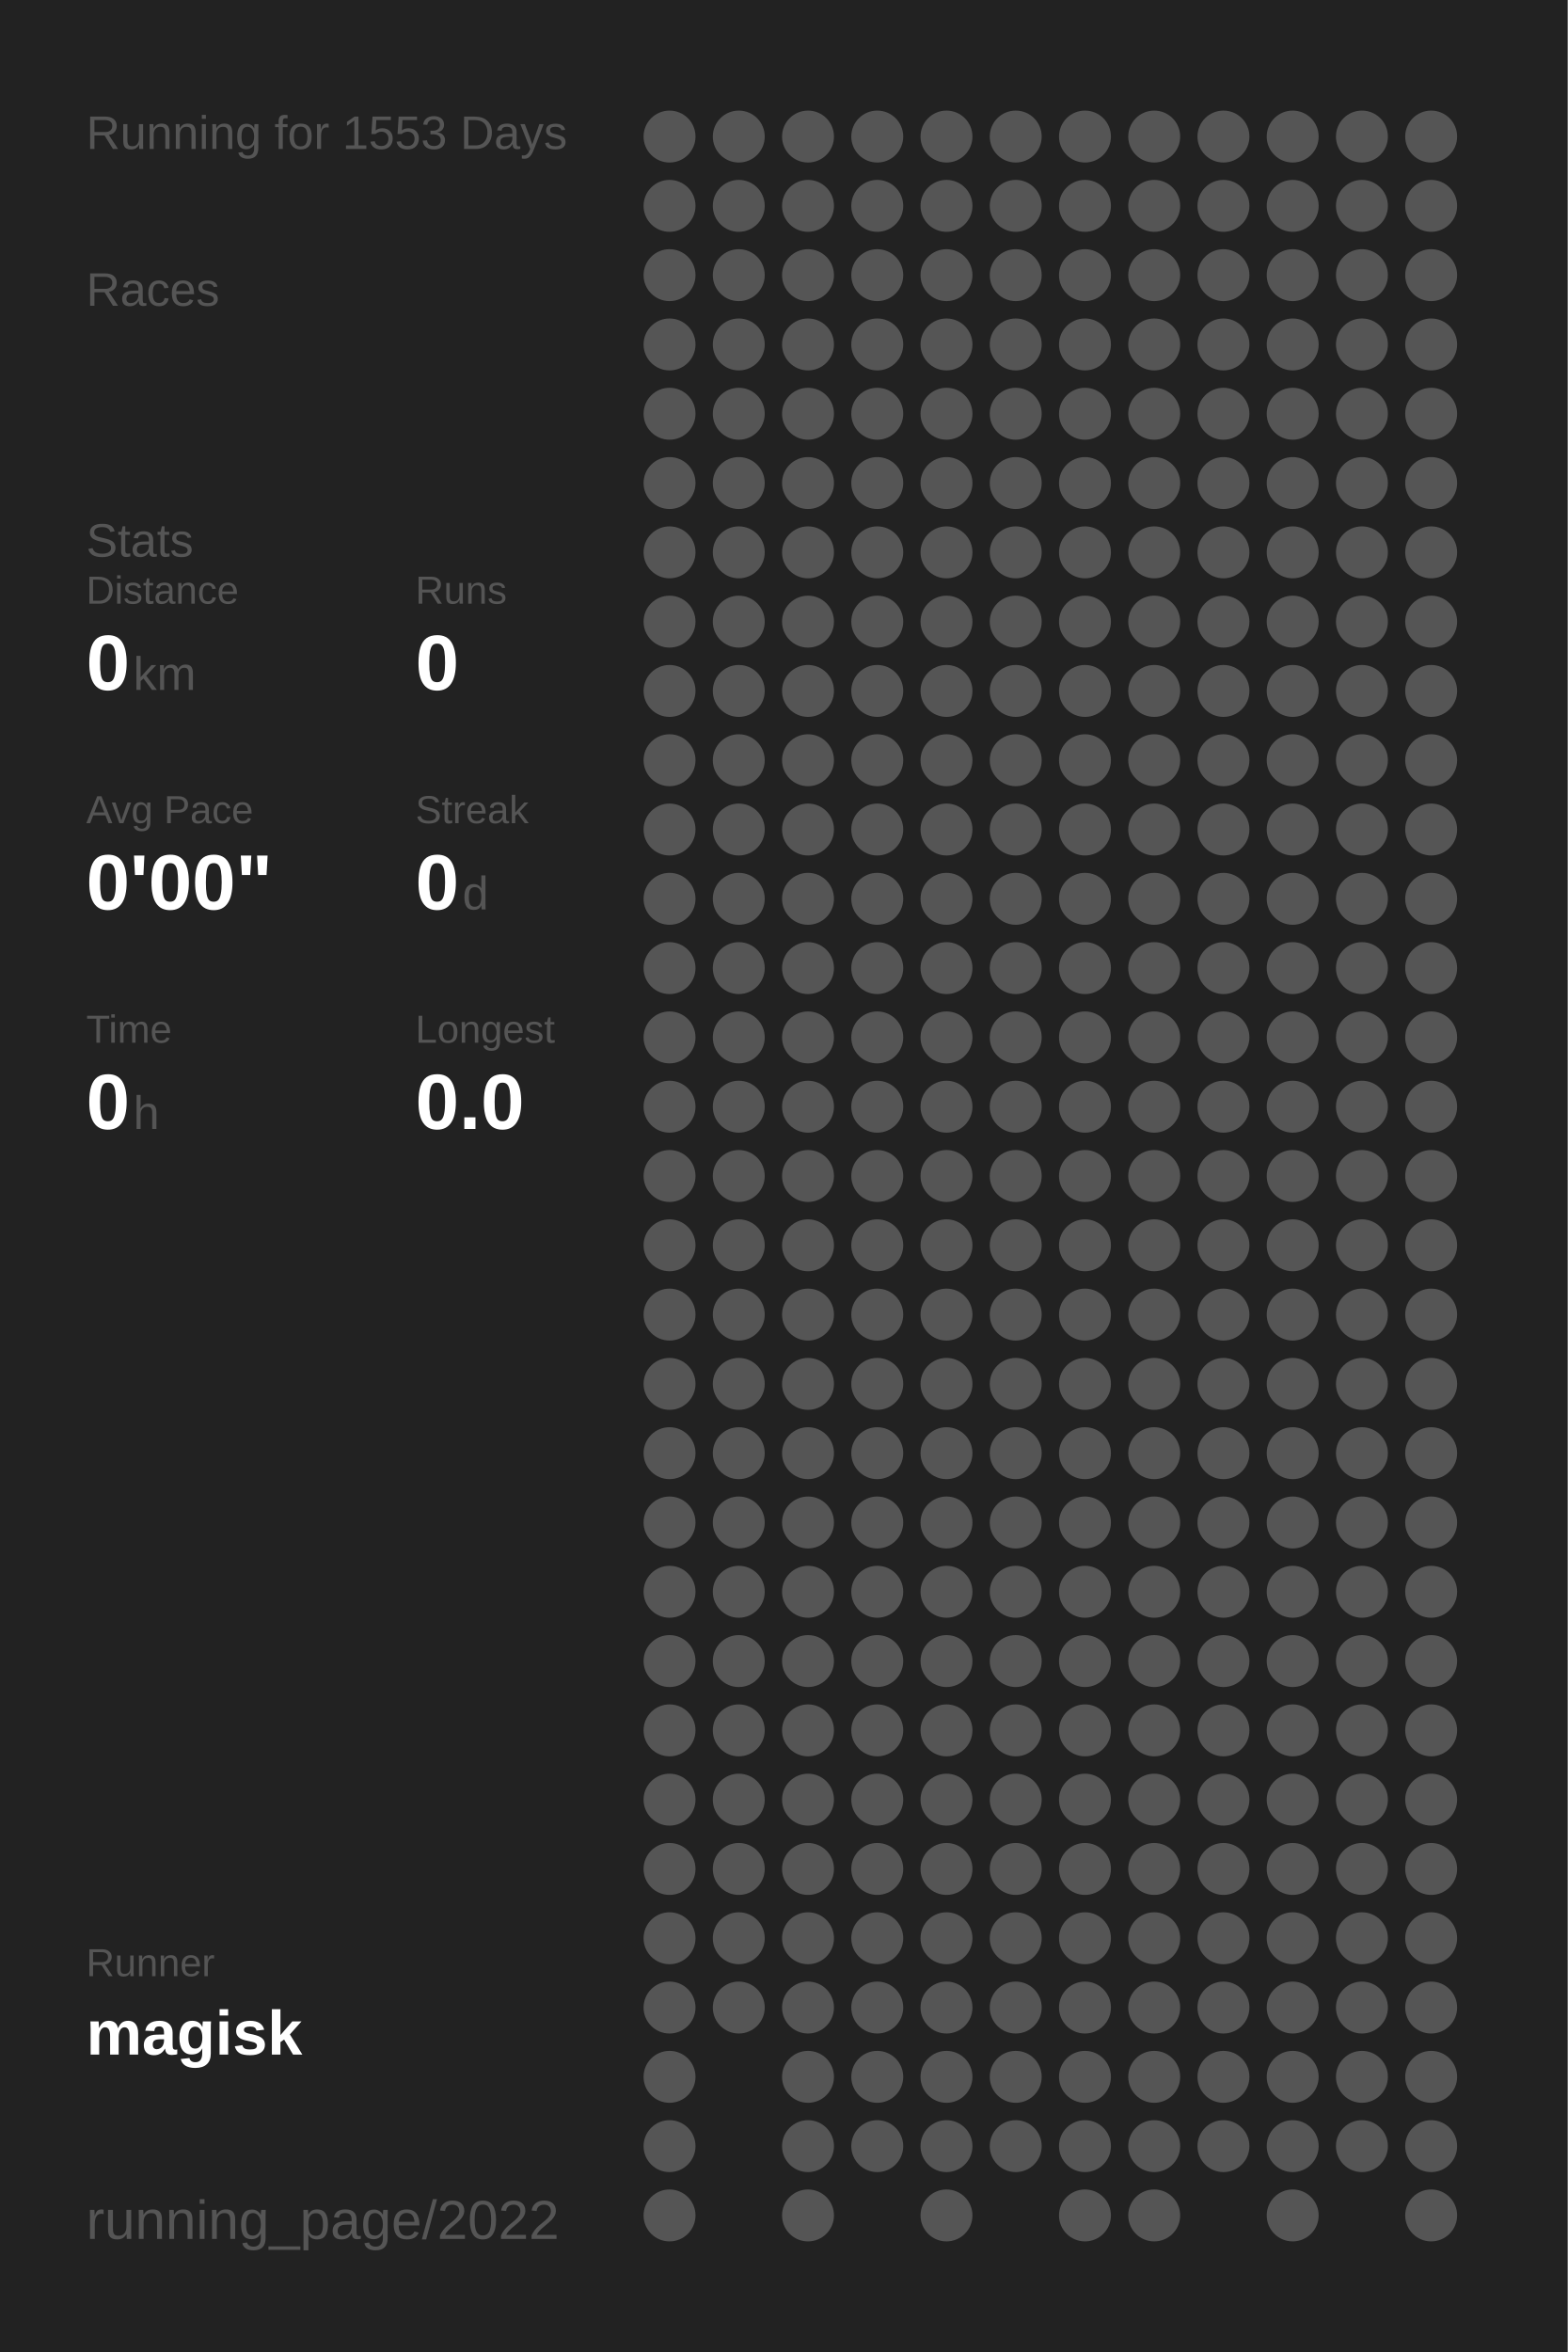
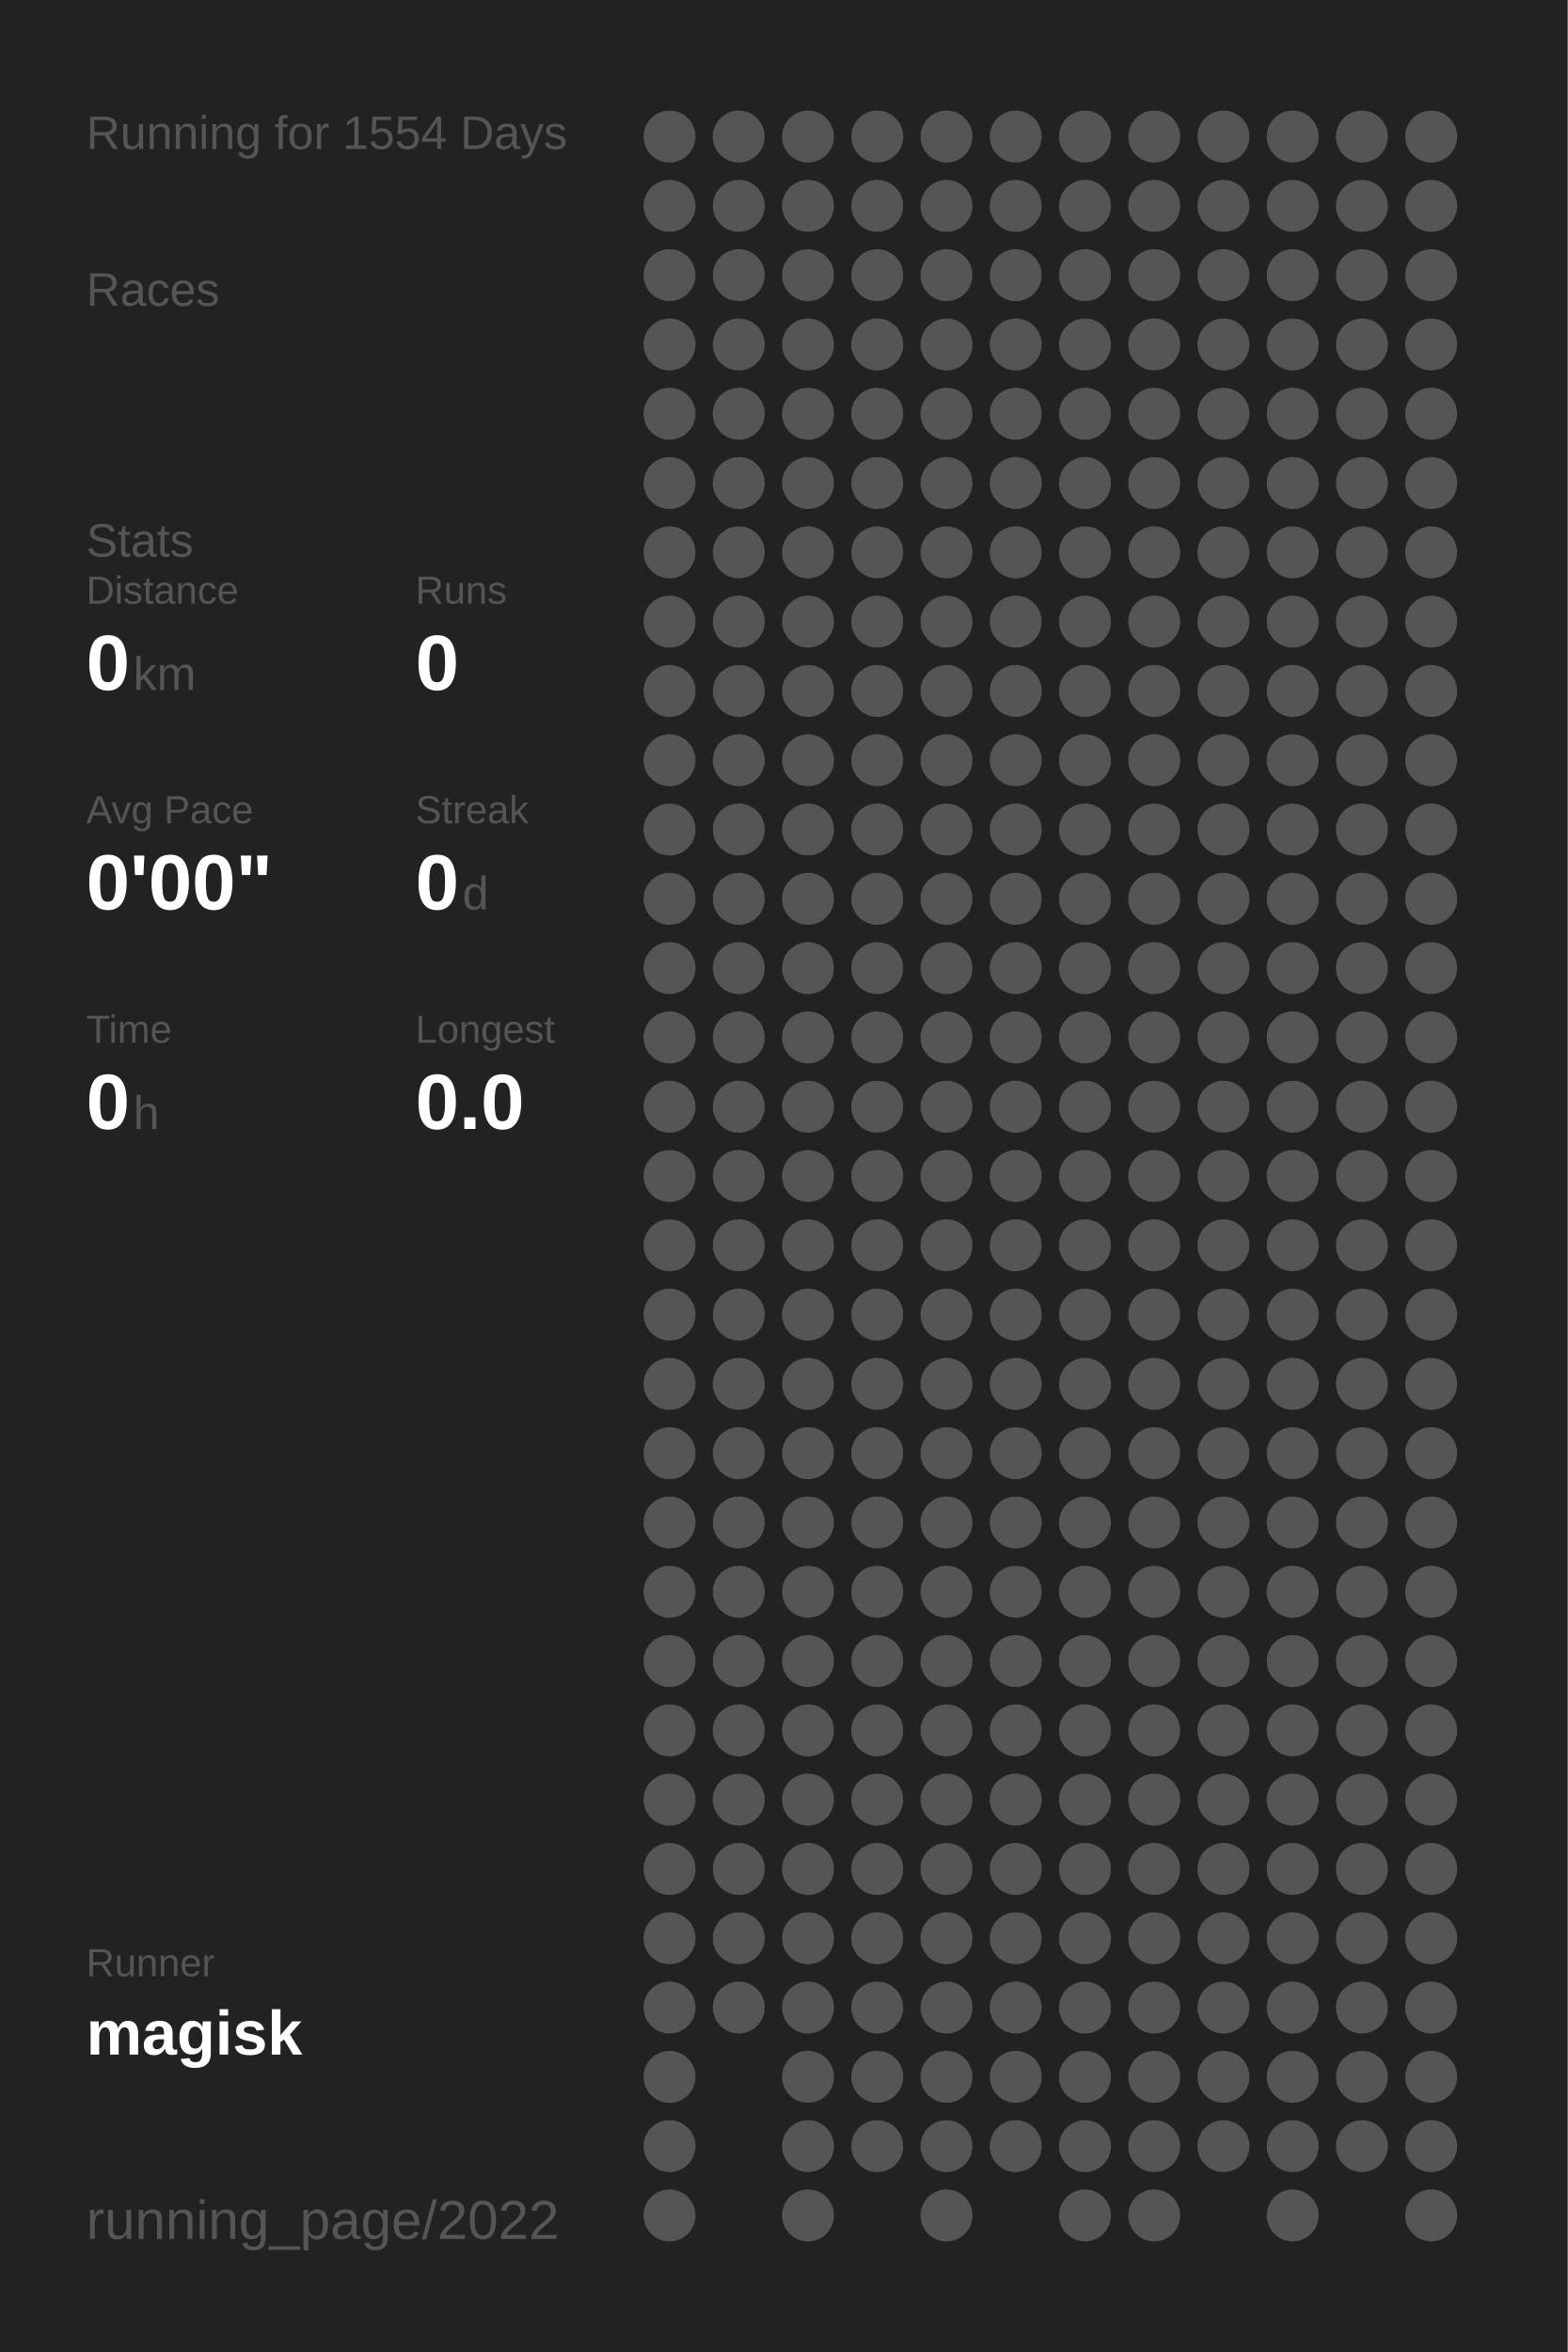
<svg xmlns="http://www.w3.org/2000/svg" baseProfile="full" height="300mm" version="1.1" viewBox="0,0,200,300" width="200mm">
  <defs />
  <rect fill="#222222" height="300" width="200" x="0" y="0" />
-   <text fill="#555555" style="font-size:6px; font-family:Arial;" x="11" y="19">Running for 1553 Days</text>
+   <text fill="#555555" style="font-size:6px; font-family:Arial;" x="11" y="19">Running for 1554 Days</text>
  <text fill="#555555" style="font-size:6px; font-family:Arial;" x="11" y="39">Races</text>
  <text fill="#555555" style="font-size:6px; font-family:Arial;" x="11" y="71">Stats</text>
  <text fill="#555555" style="font-size:5px; font-family:Arial;" x="11" y="77">Distance</text>
  <text fill="#FFFFFF" style="font-size:10px; font-family:Arial; font-weight:bold;" x="11" y="88">0</text>
  <text fill="#555555" style="font-size:6px; font-family:Arial;" x="17" y="88">km</text>
  <text fill="#555555" style="font-size:5px; font-family:Arial;" x="53" y="77">Runs</text>
  <text fill="#FFFFFF" style="font-size:10px; font-family:Arial; font-weight:bold;" x="53" y="88">0</text>
  <text fill="#555555" style="font-size:5px; font-family:Arial;" x="11" y="105">Avg Pace</text>
  <text fill="#FFFFFF" style="font-size:10px; font-family:Arial; font-weight:bold;" x="11" y="116">0'00"</text>
  <text fill="#555555" style="font-size:5px; font-family:Arial;" x="53" y="105">Streak</text>
  <text fill="#FFFFFF" style="font-size:10px; font-family:Arial; font-weight:bold;" x="53" y="116">0</text>
  <text fill="#555555" style="font-size:6px; font-family:Arial;" x="59" y="116">d</text>
  <text fill="#555555" style="font-size:5px; font-family:Arial;" x="11" y="133">Time</text>
  <text fill="#FFFFFF" style="font-size:10px; font-family:Arial; font-weight:bold;" x="11" y="144">0</text>
  <text fill="#555555" style="font-size:6px; font-family:Arial;" x="17" y="144">h</text>
  <text fill="#555555" style="font-size:5px; font-family:Arial;" x="53" y="133">Longest</text>
  <text fill="#FFFFFF" style="font-size:10px; font-family:Arial; font-weight:bold;" x="53" y="144">0.0</text>
  <text fill="#555555" style="font-size:5px; font-family:Arial;" x="11" y="252.065">Runner</text>
  <text fill="#FFFFFF" style="font-size:8px; font-family:Arial; font-weight:bold;" x="11" y="262.065">magisk</text>
  <text fill="#555555" style="font-size:7px; font-family:Arial;" x="11" y="285.581">running_page/2022</text>
  <circle cx="85.417" cy="17.419" fill="#555555" r="3.312" />
  <circle cx="85.417" cy="26.258" fill="#555555" r="3.312" />
  <circle cx="85.417" cy="35.097" fill="#555555" r="3.312" />
  <circle cx="85.417" cy="43.935" fill="#555555" r="3.312" />
  <circle cx="85.417" cy="52.774" fill="#555555" r="3.312" />
  <circle cx="85.417" cy="61.613" fill="#555555" r="3.312" />
  <circle cx="85.417" cy="70.452" fill="#555555" r="3.312" />
  <circle cx="85.417" cy="79.29" fill="#555555" r="3.312" />
  <circle cx="85.417" cy="88.129" fill="#555555" r="3.312" />
  <circle cx="85.417" cy="96.968" fill="#555555" r="3.312" />
  <circle cx="85.417" cy="105.806" fill="#555555" r="3.312" />
  <circle cx="85.417" cy="114.645" fill="#555555" r="3.312" />
  <circle cx="85.417" cy="123.484" fill="#555555" r="3.312" />
  <circle cx="85.417" cy="132.323" fill="#555555" r="3.312" />
  <circle cx="85.417" cy="141.161" fill="#555555" r="3.312" />
  <circle cx="85.417" cy="150" fill="#555555" r="3.312" />
  <circle cx="85.417" cy="158.839" fill="#555555" r="3.312" />
  <circle cx="85.417" cy="167.677" fill="#555555" r="3.312" />
  <circle cx="85.417" cy="176.516" fill="#555555" r="3.312" />
  <circle cx="85.417" cy="185.355" fill="#555555" r="3.312" />
  <circle cx="85.417" cy="194.194" fill="#555555" r="3.312" />
  <circle cx="85.417" cy="203.032" fill="#555555" r="3.312" />
  <circle cx="85.417" cy="211.871" fill="#555555" r="3.312" />
  <circle cx="85.417" cy="220.71" fill="#555555" r="3.312" />
  <circle cx="85.417" cy="229.548" fill="#555555" r="3.312" />
  <circle cx="85.417" cy="238.387" fill="#555555" r="3.312" />
  <circle cx="85.417" cy="247.226" fill="#555555" r="3.312" />
  <circle cx="85.417" cy="256.065" fill="#555555" r="3.312" />
  <circle cx="85.417" cy="264.903" fill="#555555" r="3.312" />
  <circle cx="85.417" cy="273.742" fill="#555555" r="3.312" />
  <circle cx="85.417" cy="282.581" fill="#555555" r="3.312" />
  <circle cx="94.25" cy="17.419" fill="#555555" r="3.312" />
  <circle cx="94.25" cy="26.258" fill="#555555" r="3.312" />
  <circle cx="94.25" cy="35.097" fill="#555555" r="3.312" />
  <circle cx="94.25" cy="43.935" fill="#555555" r="3.312" />
  <circle cx="94.25" cy="52.774" fill="#555555" r="3.312" />
  <circle cx="94.25" cy="61.613" fill="#555555" r="3.312" />
  <circle cx="94.25" cy="70.452" fill="#555555" r="3.312" />
  <circle cx="94.25" cy="79.29" fill="#555555" r="3.312" />
  <circle cx="94.25" cy="88.129" fill="#555555" r="3.312" />
  <circle cx="94.25" cy="96.968" fill="#555555" r="3.312" />
  <circle cx="94.25" cy="105.806" fill="#555555" r="3.312" />
  <circle cx="94.25" cy="114.645" fill="#555555" r="3.312" />
  <circle cx="94.25" cy="123.484" fill="#555555" r="3.312" />
  <circle cx="94.25" cy="132.323" fill="#555555" r="3.312" />
  <circle cx="94.25" cy="141.161" fill="#555555" r="3.312" />
  <circle cx="94.25" cy="150" fill="#555555" r="3.312" />
  <circle cx="94.25" cy="158.839" fill="#555555" r="3.312" />
  <circle cx="94.25" cy="167.677" fill="#555555" r="3.312" />
  <circle cx="94.25" cy="176.516" fill="#555555" r="3.312" />
  <circle cx="94.25" cy="185.355" fill="#555555" r="3.312" />
  <circle cx="94.25" cy="194.194" fill="#555555" r="3.312" />
  <circle cx="94.25" cy="203.032" fill="#555555" r="3.312" />
  <circle cx="94.25" cy="211.871" fill="#555555" r="3.312" />
  <circle cx="94.25" cy="220.71" fill="#555555" r="3.312" />
  <circle cx="94.25" cy="229.548" fill="#555555" r="3.312" />
  <circle cx="94.25" cy="238.387" fill="#555555" r="3.312" />
  <circle cx="94.25" cy="247.226" fill="#555555" r="3.312" />
  <circle cx="94.25" cy="256.065" fill="#555555" r="3.312" />
  <circle cx="103.083" cy="17.419" fill="#555555" r="3.312" />
  <circle cx="103.083" cy="26.258" fill="#555555" r="3.312" />
  <circle cx="103.083" cy="35.097" fill="#555555" r="3.312" />
  <circle cx="103.083" cy="43.935" fill="#555555" r="3.312" />
  <circle cx="103.083" cy="52.774" fill="#555555" r="3.312" />
  <circle cx="103.083" cy="61.613" fill="#555555" r="3.312" />
  <circle cx="103.083" cy="70.452" fill="#555555" r="3.312" />
  <circle cx="103.083" cy="79.29" fill="#555555" r="3.312" />
  <circle cx="103.083" cy="88.129" fill="#555555" r="3.312" />
  <circle cx="103.083" cy="96.968" fill="#555555" r="3.312" />
  <circle cx="103.083" cy="105.806" fill="#555555" r="3.312" />
  <circle cx="103.083" cy="114.645" fill="#555555" r="3.312" />
  <circle cx="103.083" cy="123.484" fill="#555555" r="3.312" />
  <circle cx="103.083" cy="132.323" fill="#555555" r="3.312" />
  <circle cx="103.083" cy="141.161" fill="#555555" r="3.312" />
  <circle cx="103.083" cy="150" fill="#555555" r="3.312" />
  <circle cx="103.083" cy="158.839" fill="#555555" r="3.312" />
  <circle cx="103.083" cy="167.677" fill="#555555" r="3.312" />
  <circle cx="103.083" cy="176.516" fill="#555555" r="3.312" />
  <circle cx="103.083" cy="185.355" fill="#555555" r="3.312" />
  <circle cx="103.083" cy="194.194" fill="#555555" r="3.312" />
  <circle cx="103.083" cy="203.032" fill="#555555" r="3.312" />
  <circle cx="103.083" cy="211.871" fill="#555555" r="3.312" />
  <circle cx="103.083" cy="220.71" fill="#555555" r="3.312" />
  <circle cx="103.083" cy="229.548" fill="#555555" r="3.312" />
  <circle cx="103.083" cy="238.387" fill="#555555" r="3.312" />
  <circle cx="103.083" cy="247.226" fill="#555555" r="3.312" />
  <circle cx="103.083" cy="256.065" fill="#555555" r="3.312" />
  <circle cx="103.083" cy="264.903" fill="#555555" r="3.312" />
  <circle cx="103.083" cy="273.742" fill="#555555" r="3.312" />
  <circle cx="103.083" cy="282.581" fill="#555555" r="3.312" />
  <circle cx="111.917" cy="17.419" fill="#555555" r="3.312" />
  <circle cx="111.917" cy="26.258" fill="#555555" r="3.312" />
  <circle cx="111.917" cy="35.097" fill="#555555" r="3.312" />
  <circle cx="111.917" cy="43.935" fill="#555555" r="3.312" />
  <circle cx="111.917" cy="52.774" fill="#555555" r="3.312" />
  <circle cx="111.917" cy="61.613" fill="#555555" r="3.312" />
  <circle cx="111.917" cy="70.452" fill="#555555" r="3.312" />
  <circle cx="111.917" cy="79.29" fill="#555555" r="3.312" />
  <circle cx="111.917" cy="88.129" fill="#555555" r="3.312" />
  <circle cx="111.917" cy="96.968" fill="#555555" r="3.312" />
  <circle cx="111.917" cy="105.806" fill="#555555" r="3.312" />
  <circle cx="111.917" cy="114.645" fill="#555555" r="3.312" />
  <circle cx="111.917" cy="123.484" fill="#555555" r="3.312" />
  <circle cx="111.917" cy="132.323" fill="#555555" r="3.312" />
  <circle cx="111.917" cy="141.161" fill="#555555" r="3.312" />
  <circle cx="111.917" cy="150" fill="#555555" r="3.312" />
  <circle cx="111.917" cy="158.839" fill="#555555" r="3.312" />
  <circle cx="111.917" cy="167.677" fill="#555555" r="3.312" />
  <circle cx="111.917" cy="176.516" fill="#555555" r="3.312" />
  <circle cx="111.917" cy="185.355" fill="#555555" r="3.312" />
  <circle cx="111.917" cy="194.194" fill="#555555" r="3.312" />
  <circle cx="111.917" cy="203.032" fill="#555555" r="3.312" />
  <circle cx="111.917" cy="211.871" fill="#555555" r="3.312" />
  <circle cx="111.917" cy="220.71" fill="#555555" r="3.312" />
  <circle cx="111.917" cy="229.548" fill="#555555" r="3.312" />
  <circle cx="111.917" cy="238.387" fill="#555555" r="3.312" />
  <circle cx="111.917" cy="247.226" fill="#555555" r="3.312" />
  <circle cx="111.917" cy="256.065" fill="#555555" r="3.312" />
  <circle cx="111.917" cy="264.903" fill="#555555" r="3.312" />
  <circle cx="111.917" cy="273.742" fill="#555555" r="3.312" />
  <circle cx="120.75" cy="17.419" fill="#555555" r="3.312" />
  <circle cx="120.75" cy="26.258" fill="#555555" r="3.312" />
  <circle cx="120.75" cy="35.097" fill="#555555" r="3.312" />
  <circle cx="120.75" cy="43.935" fill="#555555" r="3.312" />
  <circle cx="120.75" cy="52.774" fill="#555555" r="3.312" />
  <circle cx="120.75" cy="61.613" fill="#555555" r="3.312" />
  <circle cx="120.75" cy="70.452" fill="#555555" r="3.312" />
  <circle cx="120.75" cy="79.29" fill="#555555" r="3.312" />
  <circle cx="120.75" cy="88.129" fill="#555555" r="3.312" />
  <circle cx="120.75" cy="96.968" fill="#555555" r="3.312" />
  <circle cx="120.75" cy="105.806" fill="#555555" r="3.312" />
  <circle cx="120.75" cy="114.645" fill="#555555" r="3.312" />
  <circle cx="120.75" cy="123.484" fill="#555555" r="3.312" />
  <circle cx="120.75" cy="132.323" fill="#555555" r="3.312" />
  <circle cx="120.75" cy="141.161" fill="#555555" r="3.312" />
  <circle cx="120.75" cy="150" fill="#555555" r="3.312" />
  <circle cx="120.75" cy="158.839" fill="#555555" r="3.312" />
  <circle cx="120.75" cy="167.677" fill="#555555" r="3.312" />
  <circle cx="120.75" cy="176.516" fill="#555555" r="3.312" />
  <circle cx="120.75" cy="185.355" fill="#555555" r="3.312" />
  <circle cx="120.75" cy="194.194" fill="#555555" r="3.312" />
  <circle cx="120.75" cy="203.032" fill="#555555" r="3.312" />
  <circle cx="120.75" cy="211.871" fill="#555555" r="3.312" />
  <circle cx="120.75" cy="220.71" fill="#555555" r="3.312" />
  <circle cx="120.75" cy="229.548" fill="#555555" r="3.312" />
  <circle cx="120.75" cy="238.387" fill="#555555" r="3.312" />
  <circle cx="120.75" cy="247.226" fill="#555555" r="3.312" />
  <circle cx="120.75" cy="256.065" fill="#555555" r="3.312" />
  <circle cx="120.75" cy="264.903" fill="#555555" r="3.312" />
  <circle cx="120.75" cy="273.742" fill="#555555" r="3.312" />
  <circle cx="120.75" cy="282.581" fill="#555555" r="3.312" />
  <circle cx="129.583" cy="17.419" fill="#555555" r="3.312" />
  <circle cx="129.583" cy="26.258" fill="#555555" r="3.312" />
  <circle cx="129.583" cy="35.097" fill="#555555" r="3.312" />
  <circle cx="129.583" cy="43.935" fill="#555555" r="3.312" />
  <circle cx="129.583" cy="52.774" fill="#555555" r="3.312" />
  <circle cx="129.583" cy="61.613" fill="#555555" r="3.312" />
  <circle cx="129.583" cy="70.452" fill="#555555" r="3.312" />
  <circle cx="129.583" cy="79.29" fill="#555555" r="3.312" />
  <circle cx="129.583" cy="88.129" fill="#555555" r="3.312" />
  <circle cx="129.583" cy="96.968" fill="#555555" r="3.312" />
  <circle cx="129.583" cy="105.806" fill="#555555" r="3.312" />
  <circle cx="129.583" cy="114.645" fill="#555555" r="3.312" />
  <circle cx="129.583" cy="123.484" fill="#555555" r="3.312" />
  <circle cx="129.583" cy="132.323" fill="#555555" r="3.312" />
  <circle cx="129.583" cy="141.161" fill="#555555" r="3.312" />
  <circle cx="129.583" cy="150" fill="#555555" r="3.312" />
  <circle cx="129.583" cy="158.839" fill="#555555" r="3.312" />
  <circle cx="129.583" cy="167.677" fill="#555555" r="3.312" />
  <circle cx="129.583" cy="176.516" fill="#555555" r="3.312" />
  <circle cx="129.583" cy="185.355" fill="#555555" r="3.312" />
  <circle cx="129.583" cy="194.194" fill="#555555" r="3.312" />
  <circle cx="129.583" cy="203.032" fill="#555555" r="3.312" />
  <circle cx="129.583" cy="211.871" fill="#555555" r="3.312" />
  <circle cx="129.583" cy="220.71" fill="#555555" r="3.312" />
  <circle cx="129.583" cy="229.548" fill="#555555" r="3.312" />
  <circle cx="129.583" cy="238.387" fill="#555555" r="3.312" />
  <circle cx="129.583" cy="247.226" fill="#555555" r="3.312" />
  <circle cx="129.583" cy="256.065" fill="#555555" r="3.312" />
  <circle cx="129.583" cy="264.903" fill="#555555" r="3.312" />
  <circle cx="129.583" cy="273.742" fill="#555555" r="3.312" />
  <circle cx="138.417" cy="17.419" fill="#555555" r="3.312" />
  <circle cx="138.417" cy="26.258" fill="#555555" r="3.312" />
  <circle cx="138.417" cy="35.097" fill="#555555" r="3.312" />
  <circle cx="138.417" cy="43.935" fill="#555555" r="3.312" />
  <circle cx="138.417" cy="52.774" fill="#555555" r="3.312" />
  <circle cx="138.417" cy="61.613" fill="#555555" r="3.312" />
  <circle cx="138.417" cy="70.452" fill="#555555" r="3.312" />
  <circle cx="138.417" cy="79.29" fill="#555555" r="3.312" />
  <circle cx="138.417" cy="88.129" fill="#555555" r="3.312" />
  <circle cx="138.417" cy="96.968" fill="#555555" r="3.312" />
  <circle cx="138.417" cy="105.806" fill="#555555" r="3.312" />
  <circle cx="138.417" cy="114.645" fill="#555555" r="3.312" />
  <circle cx="138.417" cy="123.484" fill="#555555" r="3.312" />
  <circle cx="138.417" cy="132.323" fill="#555555" r="3.312" />
  <circle cx="138.417" cy="141.161" fill="#555555" r="3.312" />
  <circle cx="138.417" cy="150" fill="#555555" r="3.312" />
  <circle cx="138.417" cy="158.839" fill="#555555" r="3.312" />
  <circle cx="138.417" cy="167.677" fill="#555555" r="3.312" />
  <circle cx="138.417" cy="176.516" fill="#555555" r="3.312" />
  <circle cx="138.417" cy="185.355" fill="#555555" r="3.312" />
  <circle cx="138.417" cy="194.194" fill="#555555" r="3.312" />
  <circle cx="138.417" cy="203.032" fill="#555555" r="3.312" />
  <circle cx="138.417" cy="211.871" fill="#555555" r="3.312" />
  <circle cx="138.417" cy="220.71" fill="#555555" r="3.312" />
  <circle cx="138.417" cy="229.548" fill="#555555" r="3.312" />
  <circle cx="138.417" cy="238.387" fill="#555555" r="3.312" />
  <circle cx="138.417" cy="247.226" fill="#555555" r="3.312" />
  <circle cx="138.417" cy="256.065" fill="#555555" r="3.312" />
  <circle cx="138.417" cy="264.903" fill="#555555" r="3.312" />
  <circle cx="138.417" cy="273.742" fill="#555555" r="3.312" />
  <circle cx="138.417" cy="282.581" fill="#555555" r="3.312" />
  <circle cx="147.25" cy="17.419" fill="#555555" r="3.312" />
  <circle cx="147.25" cy="26.258" fill="#555555" r="3.312" />
  <circle cx="147.25" cy="35.097" fill="#555555" r="3.312" />
  <circle cx="147.25" cy="43.935" fill="#555555" r="3.312" />
  <circle cx="147.25" cy="52.774" fill="#555555" r="3.312" />
  <circle cx="147.25" cy="61.613" fill="#555555" r="3.312" />
  <circle cx="147.25" cy="70.452" fill="#555555" r="3.312" />
  <circle cx="147.25" cy="79.29" fill="#555555" r="3.312" />
  <circle cx="147.25" cy="88.129" fill="#555555" r="3.312" />
  <circle cx="147.25" cy="96.968" fill="#555555" r="3.312" />
  <circle cx="147.25" cy="105.806" fill="#555555" r="3.312" />
  <circle cx="147.25" cy="114.645" fill="#555555" r="3.312" />
  <circle cx="147.25" cy="123.484" fill="#555555" r="3.312" />
  <circle cx="147.25" cy="132.323" fill="#555555" r="3.312" />
  <circle cx="147.25" cy="141.161" fill="#555555" r="3.312" />
  <circle cx="147.25" cy="150" fill="#555555" r="3.312" />
  <circle cx="147.25" cy="158.839" fill="#555555" r="3.312" />
  <circle cx="147.25" cy="167.677" fill="#555555" r="3.312" />
  <circle cx="147.25" cy="176.516" fill="#555555" r="3.312" />
  <circle cx="147.25" cy="185.355" fill="#555555" r="3.312" />
  <circle cx="147.25" cy="194.194" fill="#555555" r="3.312" />
  <circle cx="147.25" cy="203.032" fill="#555555" r="3.312" />
  <circle cx="147.25" cy="211.871" fill="#555555" r="3.312" />
  <circle cx="147.25" cy="220.71" fill="#555555" r="3.312" />
  <circle cx="147.25" cy="229.548" fill="#555555" r="3.312" />
  <circle cx="147.25" cy="238.387" fill="#555555" r="3.312" />
  <circle cx="147.25" cy="247.226" fill="#555555" r="3.312" />
  <circle cx="147.25" cy="256.065" fill="#555555" r="3.312" />
  <circle cx="147.25" cy="264.903" fill="#555555" r="3.312" />
  <circle cx="147.25" cy="273.742" fill="#555555" r="3.312" />
  <circle cx="147.25" cy="282.581" fill="#555555" r="3.312" />
  <circle cx="156.083" cy="17.419" fill="#555555" r="3.312" />
  <circle cx="156.083" cy="26.258" fill="#555555" r="3.312" />
  <circle cx="156.083" cy="35.097" fill="#555555" r="3.312" />
  <circle cx="156.083" cy="43.935" fill="#555555" r="3.312" />
  <circle cx="156.083" cy="52.774" fill="#555555" r="3.312" />
  <circle cx="156.083" cy="61.613" fill="#555555" r="3.312" />
  <circle cx="156.083" cy="70.452" fill="#555555" r="3.312" />
  <circle cx="156.083" cy="79.29" fill="#555555" r="3.312" />
  <circle cx="156.083" cy="88.129" fill="#555555" r="3.312" />
  <circle cx="156.083" cy="96.968" fill="#555555" r="3.312" />
  <circle cx="156.083" cy="105.806" fill="#555555" r="3.312" />
  <circle cx="156.083" cy="114.645" fill="#555555" r="3.312" />
  <circle cx="156.083" cy="123.484" fill="#555555" r="3.312" />
  <circle cx="156.083" cy="132.323" fill="#555555" r="3.312" />
  <circle cx="156.083" cy="141.161" fill="#555555" r="3.312" />
  <circle cx="156.083" cy="150" fill="#555555" r="3.312" />
  <circle cx="156.083" cy="158.839" fill="#555555" r="3.312" />
  <circle cx="156.083" cy="167.677" fill="#555555" r="3.312" />
  <circle cx="156.083" cy="176.516" fill="#555555" r="3.312" />
  <circle cx="156.083" cy="185.355" fill="#555555" r="3.312" />
  <circle cx="156.083" cy="194.194" fill="#555555" r="3.312" />
  <circle cx="156.083" cy="203.032" fill="#555555" r="3.312" />
  <circle cx="156.083" cy="211.871" fill="#555555" r="3.312" />
  <circle cx="156.083" cy="220.71" fill="#555555" r="3.312" />
  <circle cx="156.083" cy="229.548" fill="#555555" r="3.312" />
  <circle cx="156.083" cy="238.387" fill="#555555" r="3.312" />
  <circle cx="156.083" cy="247.226" fill="#555555" r="3.312" />
  <circle cx="156.083" cy="256.065" fill="#555555" r="3.312" />
  <circle cx="156.083" cy="264.903" fill="#555555" r="3.312" />
  <circle cx="156.083" cy="273.742" fill="#555555" r="3.312" />
  <circle cx="164.917" cy="17.419" fill="#555555" r="3.312" />
  <circle cx="164.917" cy="26.258" fill="#555555" r="3.312" />
  <circle cx="164.917" cy="35.097" fill="#555555" r="3.312" />
  <circle cx="164.917" cy="43.935" fill="#555555" r="3.312" />
  <circle cx="164.917" cy="52.774" fill="#555555" r="3.312" />
  <circle cx="164.917" cy="61.613" fill="#555555" r="3.312" />
  <circle cx="164.917" cy="70.452" fill="#555555" r="3.312" />
  <circle cx="164.917" cy="79.29" fill="#555555" r="3.312" />
  <circle cx="164.917" cy="88.129" fill="#555555" r="3.312" />
  <circle cx="164.917" cy="96.968" fill="#555555" r="3.312" />
  <circle cx="164.917" cy="105.806" fill="#555555" r="3.312" />
  <circle cx="164.917" cy="114.645" fill="#555555" r="3.312" />
  <circle cx="164.917" cy="123.484" fill="#555555" r="3.312" />
  <circle cx="164.917" cy="132.323" fill="#555555" r="3.312" />
  <circle cx="164.917" cy="141.161" fill="#555555" r="3.312" />
  <circle cx="164.917" cy="150" fill="#555555" r="3.312" />
  <circle cx="164.917" cy="158.839" fill="#555555" r="3.312" />
  <circle cx="164.917" cy="167.677" fill="#555555" r="3.312" />
  <circle cx="164.917" cy="176.516" fill="#555555" r="3.312" />
  <circle cx="164.917" cy="185.355" fill="#555555" r="3.312" />
  <circle cx="164.917" cy="194.194" fill="#555555" r="3.312" />
  <circle cx="164.917" cy="203.032" fill="#555555" r="3.312" />
  <circle cx="164.917" cy="211.871" fill="#555555" r="3.312" />
  <circle cx="164.917" cy="220.71" fill="#555555" r="3.312" />
  <circle cx="164.917" cy="229.548" fill="#555555" r="3.312" />
  <circle cx="164.917" cy="238.387" fill="#555555" r="3.312" />
  <circle cx="164.917" cy="247.226" fill="#555555" r="3.312" />
  <circle cx="164.917" cy="256.065" fill="#555555" r="3.312" />
  <circle cx="164.917" cy="264.903" fill="#555555" r="3.312" />
  <circle cx="164.917" cy="273.742" fill="#555555" r="3.312" />
  <circle cx="164.917" cy="282.581" fill="#555555" r="3.312" />
  <circle cx="173.75" cy="17.419" fill="#555555" r="3.312" />
  <circle cx="173.75" cy="26.258" fill="#555555" r="3.312" />
  <circle cx="173.75" cy="35.097" fill="#555555" r="3.312" />
  <circle cx="173.75" cy="43.935" fill="#555555" r="3.312" />
  <circle cx="173.75" cy="52.774" fill="#555555" r="3.312" />
  <circle cx="173.75" cy="61.613" fill="#555555" r="3.312" />
  <circle cx="173.75" cy="70.452" fill="#555555" r="3.312" />
  <circle cx="173.75" cy="79.29" fill="#555555" r="3.312" />
  <circle cx="173.75" cy="88.129" fill="#555555" r="3.312" />
  <circle cx="173.75" cy="96.968" fill="#555555" r="3.312" />
  <circle cx="173.75" cy="105.806" fill="#555555" r="3.312" />
  <circle cx="173.75" cy="114.645" fill="#555555" r="3.312" />
  <circle cx="173.75" cy="123.484" fill="#555555" r="3.312" />
  <circle cx="173.75" cy="132.323" fill="#555555" r="3.312" />
  <circle cx="173.75" cy="141.161" fill="#555555" r="3.312" />
  <circle cx="173.75" cy="150" fill="#555555" r="3.312" />
  <circle cx="173.75" cy="158.839" fill="#555555" r="3.312" />
  <circle cx="173.75" cy="167.677" fill="#555555" r="3.312" />
  <circle cx="173.75" cy="176.516" fill="#555555" r="3.312" />
  <circle cx="173.75" cy="185.355" fill="#555555" r="3.312" />
  <circle cx="173.75" cy="194.194" fill="#555555" r="3.312" />
  <circle cx="173.75" cy="203.032" fill="#555555" r="3.312" />
  <circle cx="173.75" cy="211.871" fill="#555555" r="3.312" />
  <circle cx="173.75" cy="220.71" fill="#555555" r="3.312" />
  <circle cx="173.75" cy="229.548" fill="#555555" r="3.312" />
  <circle cx="173.75" cy="238.387" fill="#555555" r="3.312" />
  <circle cx="173.75" cy="247.226" fill="#555555" r="3.312" />
  <circle cx="173.75" cy="256.065" fill="#555555" r="3.312" />
  <circle cx="173.75" cy="264.903" fill="#555555" r="3.312" />
  <circle cx="173.75" cy="273.742" fill="#555555" r="3.312" />
  <circle cx="182.583" cy="17.419" fill="#555555" r="3.312" />
  <circle cx="182.583" cy="26.258" fill="#555555" r="3.312" />
  <circle cx="182.583" cy="35.097" fill="#555555" r="3.312" />
  <circle cx="182.583" cy="43.935" fill="#555555" r="3.312" />
  <circle cx="182.583" cy="52.774" fill="#555555" r="3.312" />
  <circle cx="182.583" cy="61.613" fill="#555555" r="3.312" />
  <circle cx="182.583" cy="70.452" fill="#555555" r="3.312" />
  <circle cx="182.583" cy="79.29" fill="#555555" r="3.312" />
  <circle cx="182.583" cy="88.129" fill="#555555" r="3.312" />
  <circle cx="182.583" cy="96.968" fill="#555555" r="3.312" />
  <circle cx="182.583" cy="105.806" fill="#555555" r="3.312" />
  <circle cx="182.583" cy="114.645" fill="#555555" r="3.312" />
  <circle cx="182.583" cy="123.484" fill="#555555" r="3.312" />
  <circle cx="182.583" cy="132.323" fill="#555555" r="3.312" />
  <circle cx="182.583" cy="141.161" fill="#555555" r="3.312" />
  <circle cx="182.583" cy="150" fill="#555555" r="3.312" />
  <circle cx="182.583" cy="158.839" fill="#555555" r="3.312" />
  <circle cx="182.583" cy="167.677" fill="#555555" r="3.312" />
  <circle cx="182.583" cy="176.516" fill="#555555" r="3.312" />
  <circle cx="182.583" cy="185.355" fill="#555555" r="3.312" />
  <circle cx="182.583" cy="194.194" fill="#555555" r="3.312" />
  <circle cx="182.583" cy="203.032" fill="#555555" r="3.312" />
  <circle cx="182.583" cy="211.871" fill="#555555" r="3.312" />
  <circle cx="182.583" cy="220.71" fill="#555555" r="3.312" />
  <circle cx="182.583" cy="229.548" fill="#555555" r="3.312" />
  <circle cx="182.583" cy="238.387" fill="#555555" r="3.312" />
  <circle cx="182.583" cy="247.226" fill="#555555" r="3.312" />
  <circle cx="182.583" cy="256.065" fill="#555555" r="3.312" />
  <circle cx="182.583" cy="264.903" fill="#555555" r="3.312" />
  <circle cx="182.583" cy="273.742" fill="#555555" r="3.312" />
  <circle cx="182.583" cy="282.581" fill="#555555" r="3.312" />
</svg>
